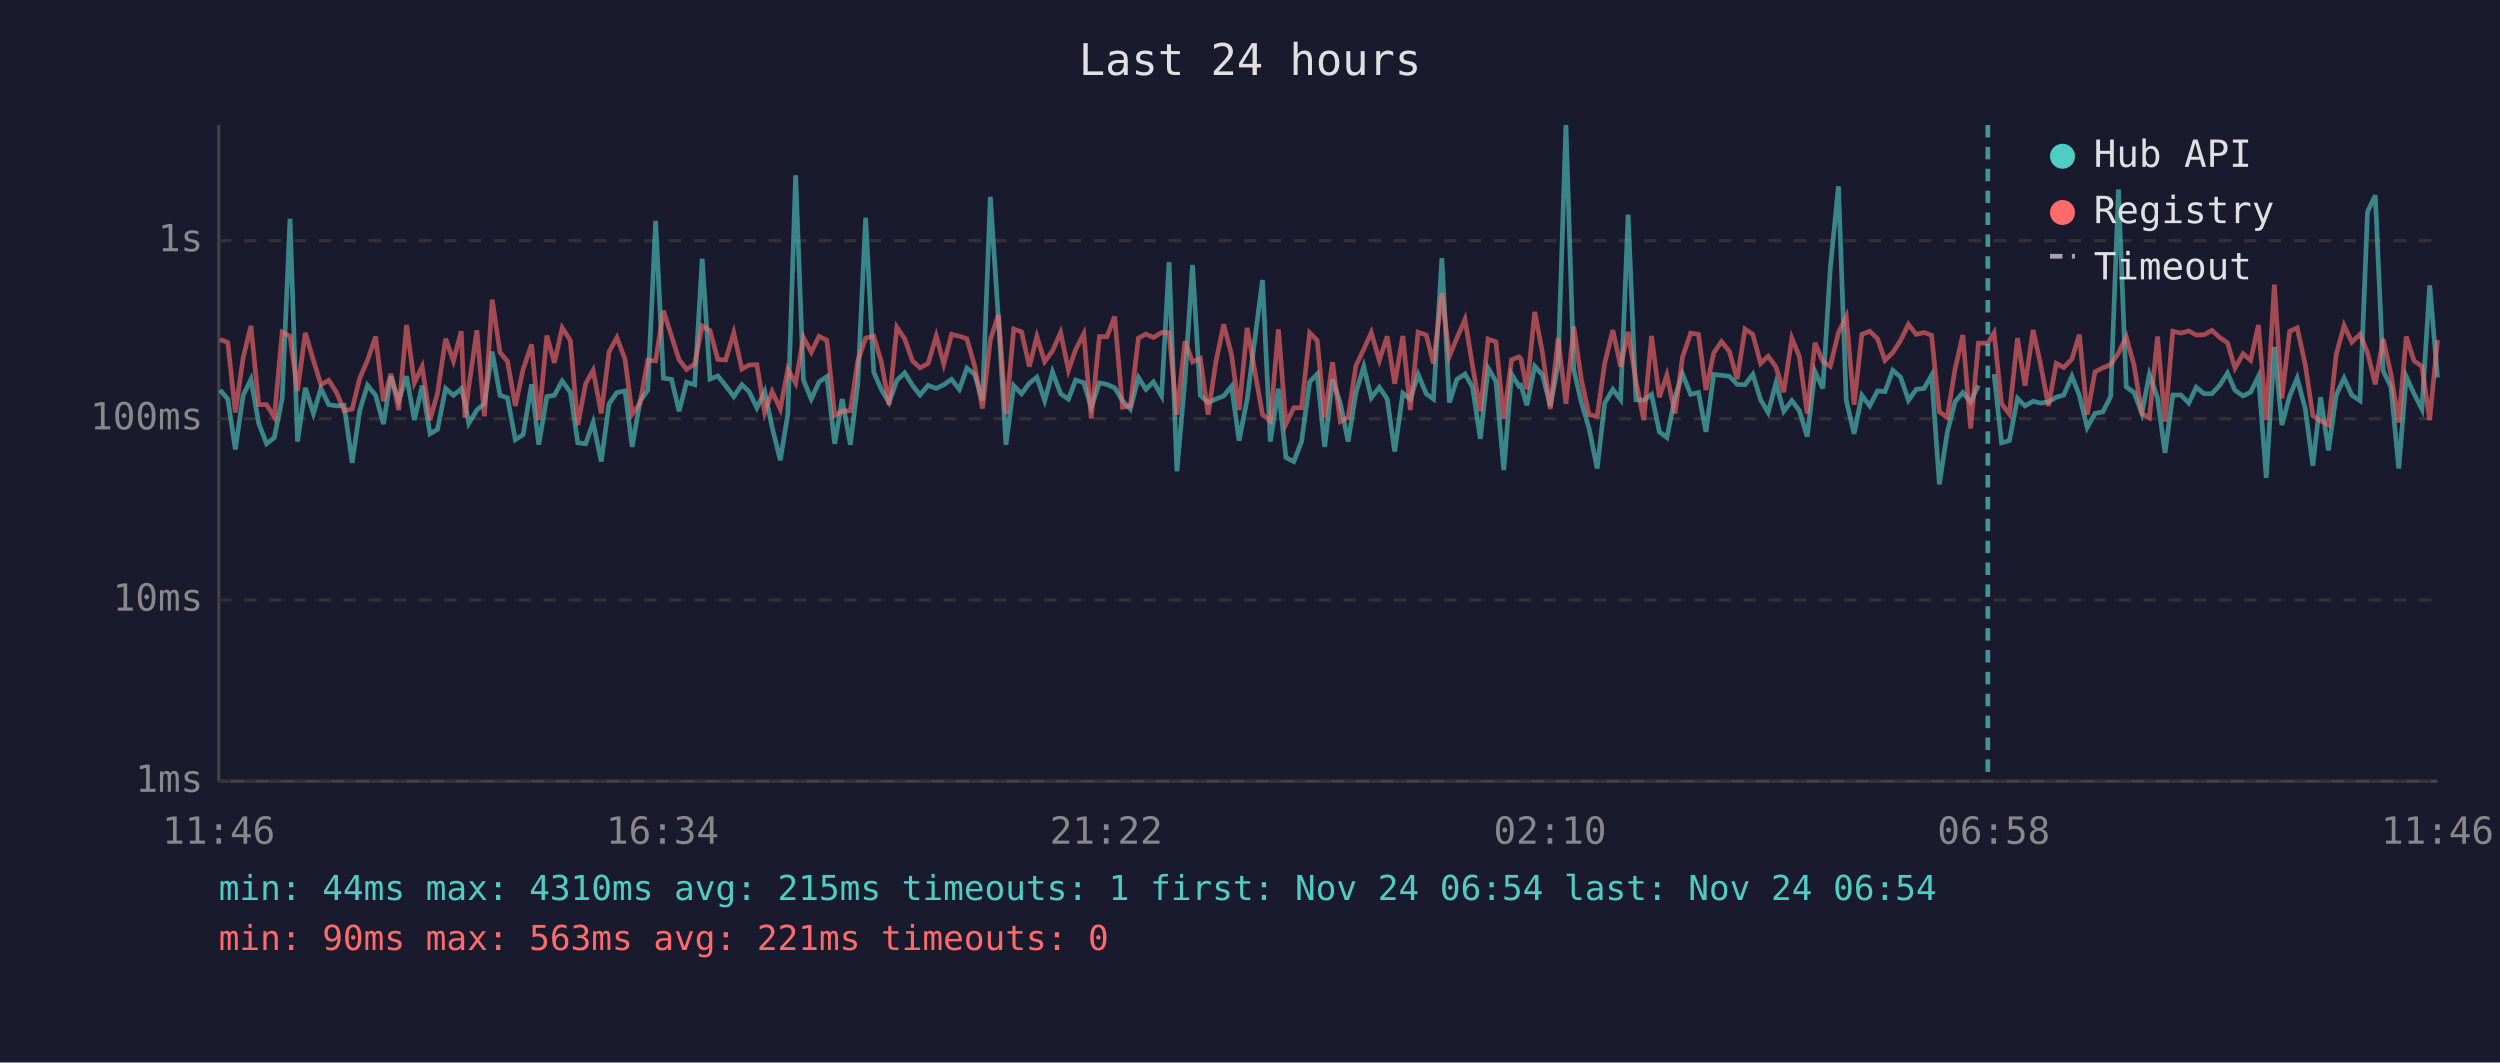
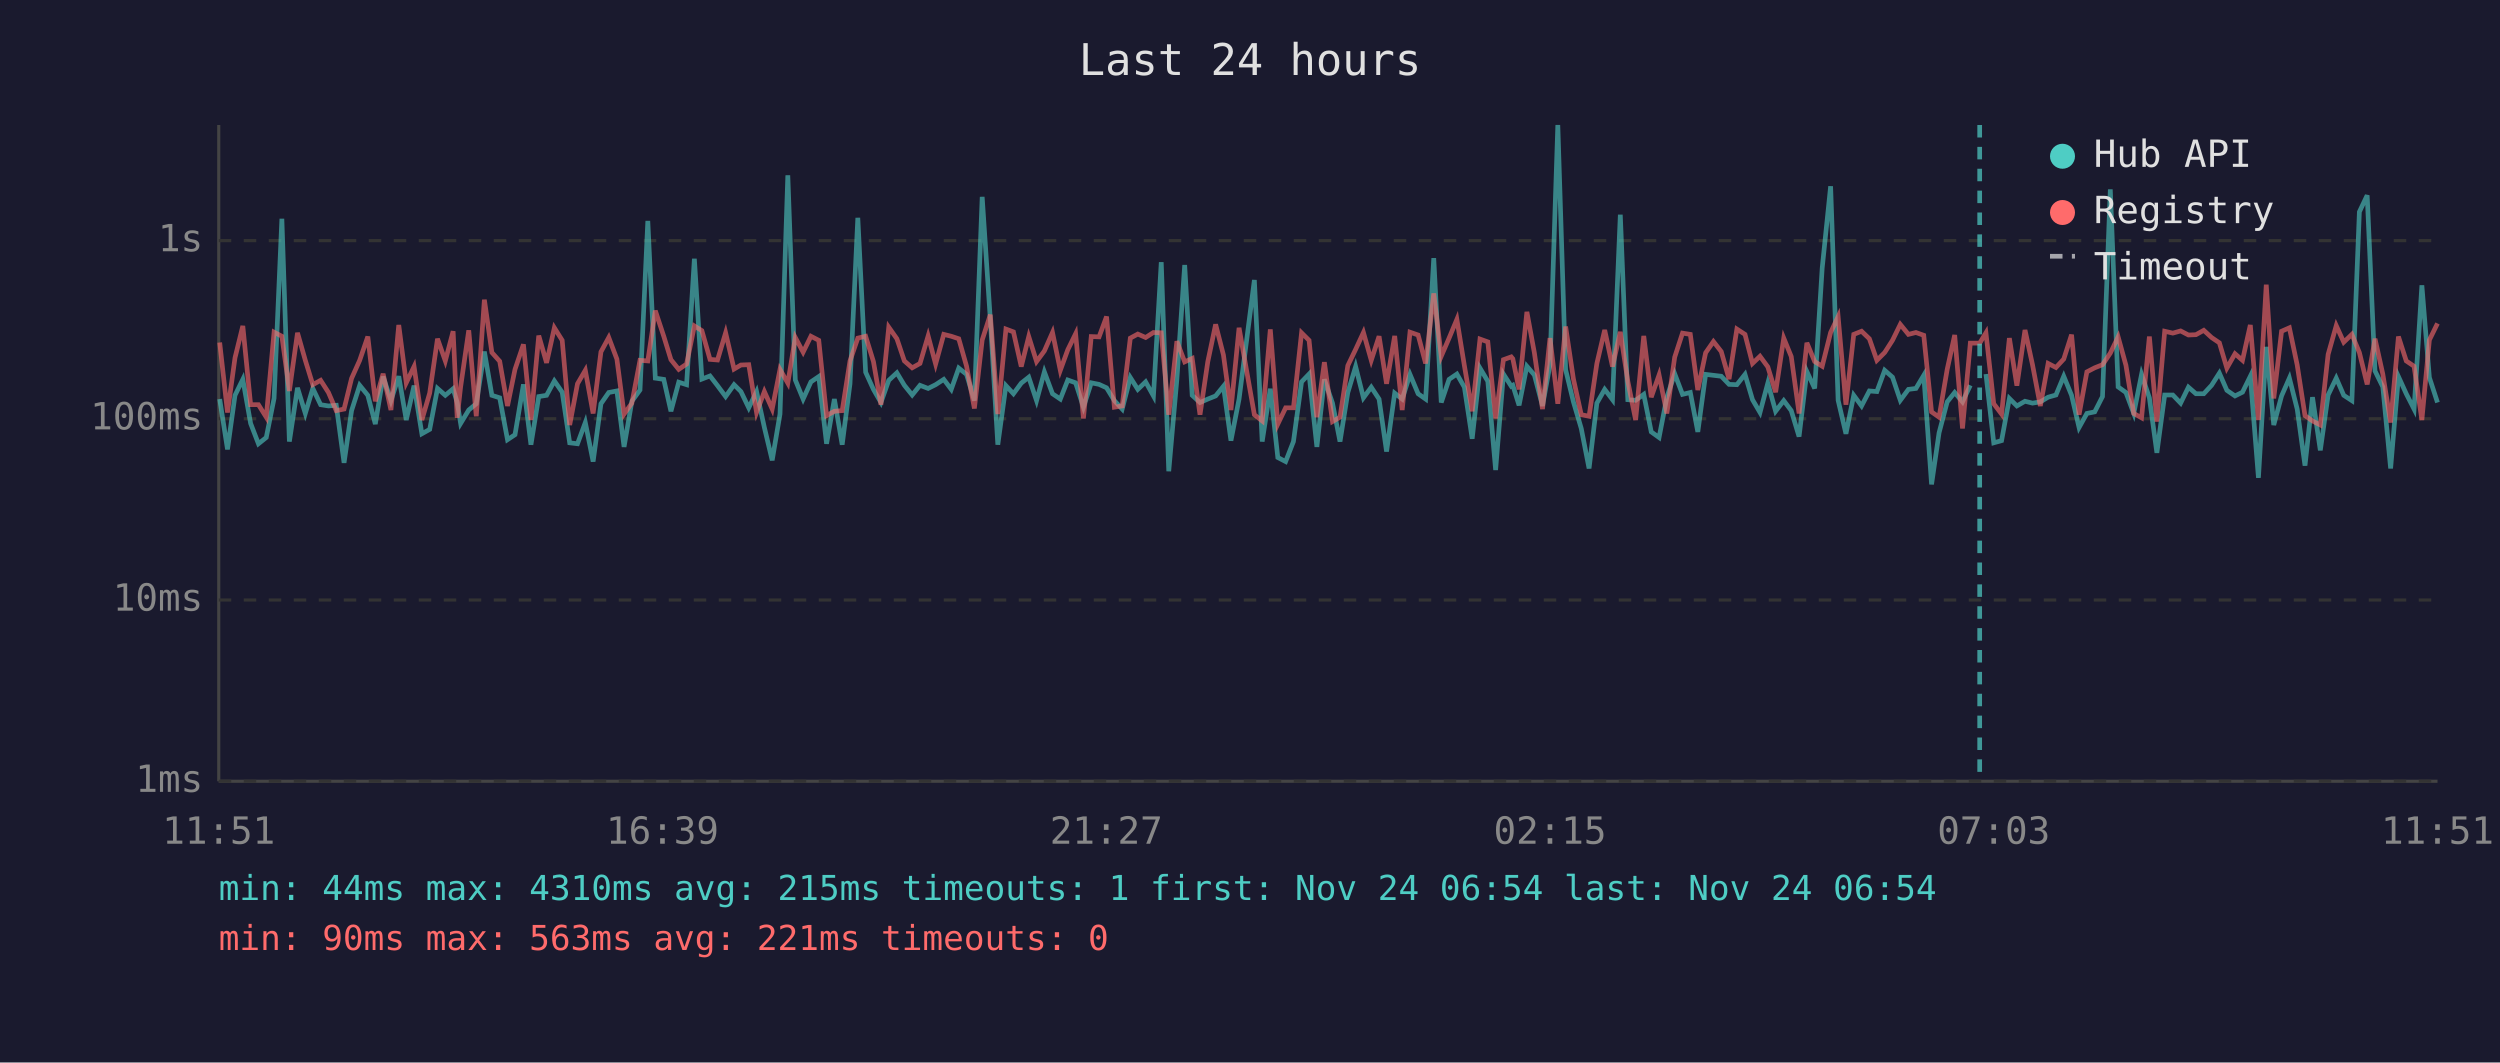
<svg xmlns="http://www.w3.org/2000/svg" viewBox="0 0 800 340" font-family="monospace" font-size="12">
  <rect width="800" height="340" fill="#1a1a2e" />
  <text x="400" y="24" fill="#e0e0e0" font-size="14" text-anchor="middle">Last 24 hours</text>
  <line x1="70" y1="40" x2="70" y2="250" stroke="#444" stroke-width="1" />
  <line x1="70" y1="250" x2="780" y2="250" stroke="#444" stroke-width="1" />
  <line x1="70" y1="250" x2="780" y2="250" stroke="#333" stroke-width="1" stroke-dasharray="4" />
  <text x="65" y="250" fill="#888" text-anchor="end" dominant-baseline="middle">1ms</text>
  <line x1="70" y1="192" x2="780" y2="192" stroke="#333" stroke-width="1" stroke-dasharray="4" />
  <text x="65" y="192" fill="#888" text-anchor="end" dominant-baseline="middle">10ms</text>
  <line x1="70" y1="134" x2="780" y2="134" stroke="#333" stroke-width="1" stroke-dasharray="4" />
  <text x="65" y="134" fill="#888" text-anchor="end" dominant-baseline="middle">100ms</text>
  <line x1="70" y1="77" x2="780" y2="77" stroke="#333" stroke-width="1" stroke-dasharray="4" />
  <text x="65" y="77" fill="#888" text-anchor="end" dominant-baseline="middle">1s</text>
-   <text x="70" y="270" fill="#888" text-anchor="middle">11:46</text>
-   <text x="212" y="270" fill="#888" text-anchor="middle">16:34</text>
-   <text x="354" y="270" fill="#888" text-anchor="middle">21:22</text>
-   <text x="496" y="270" fill="#888" text-anchor="middle">02:10</text>
-   <text x="638" y="270" fill="#888" text-anchor="middle">06:58</text>
-   <text x="780" y="270" fill="#888" text-anchor="middle">11:46</text>
-   <polyline points="70.4,124.8 72.9,127.7 75.3,143.8 77.8,126.5 80.3,121.4 82.8,135.5 85.3,142.0 87.8,140.0 90.3,127.5 92.8,70.0 95.2,141.3 97.7,124.1 100.3,132.3 102.7,124.3 105.2,129.5 107.7,129.9 110.1,129.7 112.7,148.1 115.1,131.4 117.6,123.3 120.2,126.5 122.7,135.7 125.1,120.5 127.6,128.2 130.1,120.4 132.6,134.4 135.1,123.4 137.6,138.8 140.0,137.4 142.6,124.3 145.1,126.5 147.6,124.4 148.8,128.8 150.0,135.5 152.6,131.2 155.0,129.2 157.5,112.5 160.0,126.5 162.4,127.3 164.9,140.7 167.4,139.1 170.1,123.0 172.4,142.3 175.0,126.9 177.4,126.5 179.9,121.9 182.5,125.5 184.9,141.7 187.4,142.0 189.8,135.2 192.4,147.7 194.9,129.2 197.4,125.6 200.0,125.1 202.3,143.0 204.8,128.4 207.3,124.8 209.8,70.7 212.3,121.0 214.9,121.4 217.3,131.6 219.7,122.3 222.3,123.1 224.7,82.8 227.2,121.3 229.7,120.3 232.2,123.4 234.8,126.9 237.4,123.1 239.7,125.3 242.2,130.5 244.7,125.3 247.1,136.8 249.7,147.3 252.1,132.5 254.6,56.1 257.1,121.6 259.6,127.7 262.1,122.2 264.6,120.5 267.1,142.0 269.5,127.7 272.1,142.3 274.5,122.8 277.0,69.7 279.6,119.1 282.0,124.6 284.5,128.8 287.0,121.7 289.5,119.3 292.0,123.3 294.4,126.4 297.0,123.3 299.6,124.3 302.0,123.1 304.5,121.4 307.0,124.6 309.4,117.8 311.9,119.8 314.4,128.2 316.9,63.0 319.5,102.2 321.9,142.3 324.4,123.4 326.9,126.0 329.4,122.6 331.8,120.7 334.3,128.2 336.8,119.0 339.4,126.0 341.9,127.7 344.2,121.6 346.8,122.5 349.2,130.3 351.8,122.5 354.2,123.0 356.7,124.1 359.2,128.2 361.7,130.9 364.3,120.8 366.7,124.6 369.1,122.2 371.7,126.7 374.1,83.9 376.6,150.8 379.2,121.4 381.6,84.8 384.1,126.5 386.6,128.8 389.1,127.7 391.6,126.7 394.1,123.6 396.5,141.0 399.1,127.7 404.0,89.6 406.5,141.3 409.1,124.4 411.5,146.4 414.0,147.7 416.5,141.3 419.1,122.2 421.5,119.7 423.9,143.0 426.4,121.4 428.9,129.0 431.4,141.3 433.9,125.6 436.4,117.3 438.8,127.3 441.4,123.9 443.9,127.7 446.3,144.5 448.9,125.8 451.3,127.7 453.8,119.8 456.4,126.0 458.7,127.7 461.4,82.6 463.8,128.8 466.2,121.4 468.8,119.7 471.2,123.9 473.7,140.4 476.2,117.8 478.7,122.0 481.2,150.4 483.7,119.7 486.1,123.6 486.7,123.3 488.6,129.7 491.1,117.2 493.6,120.0 496.1,129.9 498.6,116.7 501.1,40.0 503.6,118.3 506.0,128.6 508.5,137.1 511.1,149.9 513.5,129.0 516.1,124.6 518.6,127.9 521.0,68.7 523.5,127.9 526.0,128.1 528.5,126.2 531.0,138.2 533.4,140.0 536.0,127.1 538.4,119.6 541.0,126.2 543.5,125.6 545.9,138.2 548.4,119.8 550.9,120.1 553.4,120.4 555.9,123.0 558.4,123.1 560.9,119.8 563.4,127.9 565.8,132.0 568.3,122.6 570.8,131.6 573.4,128.2 575.8,131.4 578.3,139.7 580.8,118.9 583.3,124.3 585.7,85.8 588.3,59.6 590.8,128.1 593.3,138.8 595.8,126.5 598.3,129.9 600.8,125.1 603.2,125.3 605.7,118.5 608.2,120.7 610.7,128.1 613.2,124.6 615.7,124.3 618.1,120.1 620.6,155.0 623.1,138.5 625.6,128.6 628.1,125.6 630.6,128.6 633.1,123.3" fill="none" stroke="#4ecdc4" stroke-width="1.5" opacity="0.6" />
-   <polyline points="638.1,119.7 640.5,141.7 643.0,141.0 645.6,127.5 648.0,129.9 650.6,128.4 653.0,129.0 655.5,128.6 658.0,127.1 660.4,126.4 663.0,120.4 665.4,126.5 667.9,136.8 670.4,132.3 672.9,131.8 675.4,126.9 677.9,60.6 680.4,123.8 682.9,125.6 685.4,132.3 687.8,119.8 690.4,127.3 692.8,144.9 695.3,126.4 697.9,126.4 700.4,129.0 702.8,123.9 705.3,126.0 707.8,126.0 710.3,123.3 712.8,119.4 715.2,124.9 717.8,126.7 720.2,125.5 722.7,120.4 725.2,152.9 727.8,111.0 730.2,136.0 732.7,126.7 735.1,121.0 737.7,130.9 740.1,149.0 742.6,127.1 745.1,144.1 747.6,126.4 750.1,121.0 752.6,126.5 755.2,128.2 757.6,67.8 760.1,62.5 762.6,118.7 765.1,123.8 767.6,149.9 770.0,120.5 772.5,126.0 775.0,130.9 777.5,91.3 780.0,120.8" fill="none" stroke="#4ecdc4" stroke-width="1.5" opacity="0.6" />
-   <polyline points="70.4,108.6 72.9,109.6 75.3,132.0 77.8,114.5 80.3,104.3 82.8,129.5 85.3,129.5 87.8,133.5 90.3,106.3 92.8,107.6 95.2,125.1 97.7,106.5 100.3,115.3 102.7,123.1 105.2,121.7 107.7,125.6 110.1,131.4 112.7,130.9 115.1,121.1 117.6,115.3 120.2,107.7 122.7,128.4 125.1,119.6 127.6,131.2 130.1,104.0 132.6,122.5 135.1,117.3 137.6,134.4 140.0,125.8 142.6,108.4 145.1,115.5 147.6,106.0 148.8,133.7 150.0,123.8 152.6,105.7 155.0,133.2 157.5,95.9 160.0,112.8 162.4,115.6 164.9,129.9 167.4,118.2 170.1,110.2 172.4,134.4 175.0,107.4 177.4,116.1 179.9,104.9 182.5,108.9 184.9,136.0 187.4,122.8 189.8,118.5 192.4,132.3 194.9,112.6 197.4,108.0 200.0,114.9 202.3,132.5 204.8,129.0 207.3,115.3 209.8,115.5 212.3,99.4 214.9,107.6 217.3,115.1 219.7,118.2 222.3,116.5 224.7,104.3 227.2,105.8 229.7,115.0 232.2,115.2 234.8,106.5 237.4,118.1 239.7,116.8 242.2,116.7 244.7,132.0 247.1,125.3 249.7,130.9 252.1,118.2 254.6,122.6 257.1,108.0 259.6,112.7 262.1,107.6 264.6,108.9 267.1,133.0 269.5,131.6 272.1,131.4 274.5,115.5 277.0,108.2 279.6,107.6 282.0,115.7 284.5,129.5 287.0,104.7 289.5,108.4 292.0,115.5 294.4,117.7 297.0,116.3 299.6,107.5 302.0,116.5 304.5,107.0 307.0,107.6 309.4,108.4 311.9,117.2 314.4,130.7 316.9,108.8 319.5,100.7 321.9,132.5 324.4,105.3 326.9,106.2 329.4,117.3 331.8,107.7 334.3,115.7 336.8,112.3 339.4,106.4 341.9,118.5 344.2,111.9 346.8,106.8 349.2,133.9 351.8,107.7 354.2,107.8 356.7,101.3 359.2,130.3 361.7,129.9 364.3,108.2 366.7,106.9 369.1,108.0 371.7,106.4 374.1,106.5 376.6,132.7 379.2,109.2 381.6,115.8 384.1,114.7 386.6,132.7 389.1,115.7 391.6,103.8 394.1,113.6 396.5,131.2 399.1,104.9 404.0,132.7 406.5,134.7 409.1,105.4 411.5,135.7 414.0,130.5 416.5,130.5 419.1,106.5 421.5,108.9 423.9,133.5 426.4,115.9 428.9,134.9 431.4,133.5 433.9,117.0 436.4,111.8 438.8,106.4 441.4,115.3 443.9,107.6 446.3,122.8 448.9,107.5 451.3,131.2 453.8,106.3 456.4,107.2 458.7,116.3 461.4,93.9 463.8,114.0 466.2,108.2 468.8,102.2 471.2,117.0 473.7,131.6 476.2,108.5 478.7,109.4 481.2,133.9 483.7,115.1 486.1,114.2 486.7,114.8 488.6,124.6 491.1,99.8 493.6,112.9 496.1,130.9 498.6,108.2 501.1,129.2 503.6,104.5 506.0,121.3 508.5,132.7 511.1,133.2 513.5,116.3 516.1,105.6 518.6,117.3 521.0,106.2 523.5,122.0 526.0,134.4 528.5,107.5 531.0,127.1 533.4,120.0 536.0,132.3 538.4,114.3 541.0,106.6 543.5,107.0 545.9,124.8 548.4,112.9 550.9,109.3 553.4,112.5 555.9,121.3 558.4,105.3 560.9,107.0 563.4,116.3 565.8,114.0 568.3,117.4 570.8,125.5 573.4,108.2 575.8,114.1 578.3,132.3 580.8,109.7 583.3,115.7 585.7,117.2 588.3,106.4 590.8,101.3 593.3,129.5 595.8,107.0 598.3,106.0 600.8,108.4 603.2,115.3 605.7,112.8 608.2,108.9 610.7,103.8 613.2,107.0 615.7,106.4 618.1,107.3 620.6,131.8 623.1,133.5 625.6,118.2 628.1,107.2 630.6,137.1 633.1,109.8 636.1,109.8 638.1,106.5 640.5,129.2 643.0,132.5 645.6,108.2 648.0,123.4 650.6,105.6 653.0,116.7 655.5,129.9 658.0,116.3 660.4,117.6 663.0,114.9 665.4,107.1 667.9,132.7 670.4,119.0 672.9,117.7 675.4,116.7 677.9,113.0 680.4,107.8 682.9,116.9 685.4,132.3 687.8,133.7 690.4,107.7 692.8,134.9 695.3,106.0 697.9,106.6 700.4,105.9 702.8,107.2 705.3,107.1 707.8,105.7 710.3,108.0 712.8,109.7 715.2,117.8 717.8,113.2 720.2,115.3 722.7,104.0 725.2,134.4 727.8,91.1 730.2,127.5 732.7,106.0 735.1,104.9 737.7,116.8 740.1,133.0 742.6,134.7 745.1,136.0 747.6,113.4 750.1,104.2 752.6,109.5 755.2,107.0 757.6,112.8 760.1,123.0 762.6,108.4 765.1,119.7 767.6,135.2 770.0,107.7 772.5,115.5 775.0,117.2 777.5,134.4 780.0,108.8" fill="none" stroke="#ff6b6b" stroke-width="1.5" opacity="0.6" />
-   <line x1="636.1" y1="40" x2="636.1" y2="250" stroke="#4ecdc4" stroke-width="1.5" stroke-dasharray="4,3" opacity="0.7" />
+   <text x="70" y="270" fill="#888" text-anchor="middle">11:51</text>
+   <text x="212" y="270" fill="#888" text-anchor="middle">16:39</text>
+   <text x="354" y="270" fill="#888" text-anchor="middle">21:27</text>
+   <text x="496" y="270" fill="#888" text-anchor="middle">02:15</text>
+   <text x="638" y="270" fill="#888" text-anchor="middle">07:03</text>
+   <text x="780" y="270" fill="#888" text-anchor="middle">11:51</text>
+   <polyline points="70.3,127.7 72.8,143.8 75.2,126.5 77.7,121.4 80.2,135.5 82.7,142.0 85.2,140.0 87.7,127.5 90.2,70.0 92.6,141.3 95.2,124.1 97.7,132.3 100.1,124.3 102.6,129.5 105.1,129.9 107.6,129.7 110.1,148.1 112.5,131.4 115.1,123.3 117.7,126.5 120.1,135.7 122.6,120.5 125.1,128.2 127.6,120.4 130.0,134.4 132.5,123.4 135.0,138.8 137.5,137.4 140.0,124.3 142.5,126.5 145.0,124.4 146.3,128.8 147.4,135.5 150.0,131.2 152.4,129.2 155.0,112.5 157.4,126.5 159.9,127.3 162.4,140.7 164.8,139.1 167.5,123.0 169.9,142.3 172.4,126.9 174.9,126.5 177.4,121.9 179.9,125.5 182.3,141.7 184.8,142.0 187.3,135.2 189.8,147.7 192.3,129.2 194.8,125.6 197.4,125.1 199.7,143.0 202.2,128.4 204.8,124.8 207.3,70.7 209.7,121.0 212.4,121.4 214.7,131.6 217.2,122.3 219.7,123.1 222.2,82.8 224.6,121.3 227.2,120.3 229.6,123.4 232.2,126.9 234.9,123.1 237.1,125.3 239.6,130.5 242.1,125.3 244.6,136.8 247.1,147.3 249.6,132.5 252.1,56.1 254.5,121.6 257.0,127.7 259.5,122.2 262.0,120.5 264.5,142.0 267.0,127.7 269.5,142.3 272.0,122.8 274.5,69.7 277.0,119.1 279.5,124.6 281.9,128.8 284.4,121.7 287.0,119.3 289.4,123.3 291.9,126.4 294.4,123.3 297.0,124.3 299.4,123.1 302.0,121.4 304.4,124.6 306.8,117.8 309.3,119.8 311.8,128.2 314.3,63.0 316.9,102.2 319.3,142.3 321.9,123.4 324.3,126.0 326.8,122.6 329.2,120.7 331.7,128.2 334.2,119.0 336.8,126.0 339.3,127.7 341.7,121.6 344.2,122.5 346.7,130.3 349.2,122.5 351.7,123.0 354.1,124.1 356.6,128.2 359.1,130.9 361.7,120.8 364.1,124.6 366.6,122.2 369.1,126.7 371.6,83.9 374.0,150.8 376.6,121.4 379.1,84.8 381.5,126.5 384.0,128.8 386.5,127.7 389.0,126.7 391.5,123.6 393.9,141.0 396.5,127.7 401.4,89.6 403.9,141.3 406.5,124.4 408.9,146.4 411.4,147.7 413.9,141.3 416.5,122.2 418.9,119.7 421.4,143.0 423.8,121.4 426.4,129.0 428.8,141.3 431.3,125.6 433.8,117.3 436.3,127.3 438.8,123.9 441.3,127.7 443.7,144.5 446.3,125.8 448.7,127.7 451.2,119.8 453.8,126.0 456.2,127.7 458.8,82.6 461.2,128.8 463.7,121.4 466.2,119.7 468.6,123.9 471.1,140.4 473.6,117.8 476.1,122.0 478.6,150.4 481.1,119.7 483.6,123.6 484.1,123.3 486.1,129.7 488.6,117.2 491.0,120.0 493.6,129.9 496.0,116.7 498.5,40.0 501.0,118.3 503.5,128.6 506.0,137.1 508.5,149.9 511.0,129.0 513.5,124.6 516.0,127.9 518.5,68.7 520.9,127.9 523.4,128.1 526.0,126.2 528.4,138.2 530.9,140.0 533.4,127.1 535.9,119.6 538.4,126.2 540.9,125.6 543.3,138.2 545.8,119.8 548.3,120.1 550.8,120.4 553.3,123.0 555.8,123.1 558.4,119.8 560.8,127.9 563.2,132.0 565.7,122.6 568.2,131.6 570.8,128.2 573.2,131.4 575.7,139.7 578.2,118.9 580.7,124.3 583.1,85.8 585.8,59.6 588.2,128.1 590.7,138.8 593.2,126.5 595.7,129.9 598.2,125.1 600.6,125.3 603.1,118.5 605.6,120.7 608.1,128.1 610.7,124.6 613.1,124.3 615.6,120.1 618.1,155.0 620.5,138.5 623.1,128.6 625.5,125.6 628.0,128.6 630.5,123.3" fill="none" stroke="#4ecdc4" stroke-width="1.5" opacity="0.6" />
+   <polyline points="635.5,119.7 638.0,141.7 640.5,141.0 643.0,127.5 645.4,129.9 648.0,128.4 650.4,129.0 652.9,128.6 655.4,127.1 657.9,126.4 660.4,120.4 662.9,126.5 665.3,136.8 667.8,132.3 670.3,131.8 672.8,126.9 675.3,60.6 677.8,123.8 680.3,125.6 682.8,132.3 685.3,119.8 687.8,127.3 690.2,144.9 692.7,126.4 695.3,126.4 697.8,129.0 700.3,123.9 702.7,126.0 705.2,126.0 707.7,123.3 710.2,119.4 712.6,124.9 715.2,126.7 717.6,125.5 720.1,120.4 722.7,152.9 725.2,111.0 727.6,136.0 730.1,126.7 732.6,121.0 735.1,130.9 737.6,149.0 740.0,127.1 742.5,144.1 745.0,126.4 747.6,121.0 750.0,126.5 752.6,128.2 755.0,67.8 757.5,62.5 760.0,118.7 762.5,123.8 765.0,149.9 767.5,120.5 770.0,126.0 772.5,130.9 775.0,91.3 777.4,120.8 780.0,128.8" fill="none" stroke="#4ecdc4" stroke-width="1.5" opacity="0.6" />
+   <polyline points="70.3,109.6 72.8,132.0 75.2,114.5 77.7,104.3 80.2,129.5 82.7,129.5 85.2,133.5 87.7,106.3 90.2,107.6 92.6,125.1 95.2,106.5 97.7,115.3 100.1,123.1 102.6,121.7 105.1,125.6 107.6,131.4 110.1,130.9 112.5,121.1 115.1,115.3 117.7,107.7 120.1,128.4 122.6,119.6 125.1,131.2 127.6,104.0 130.0,122.5 132.5,117.3 135.0,134.4 137.5,125.8 140.0,108.4 142.5,115.5 145.0,106.0 146.3,133.7 147.4,123.8 150.0,105.7 152.4,133.2 155.0,95.9 157.4,112.8 159.9,115.6 162.4,129.9 164.8,118.2 167.5,110.2 169.9,134.4 172.4,107.4 174.9,116.1 177.4,104.9 179.9,108.9 182.3,136.0 184.8,122.8 187.3,118.5 189.8,132.3 192.3,112.6 194.8,108.0 197.4,114.9 199.7,132.5 202.2,129.0 204.8,115.3 207.3,115.5 209.7,99.4 212.4,107.6 214.7,115.1 217.2,118.2 219.7,116.5 222.2,104.3 224.6,105.8 227.2,115.0 229.6,115.2 232.2,106.5 234.9,118.1 237.1,116.8 239.6,116.7 242.1,132.0 244.6,125.3 247.1,130.9 249.6,118.2 252.1,122.6 254.5,108.0 257.0,112.7 259.5,107.6 262.0,108.9 264.5,133.0 267.0,131.6 269.5,131.4 272.0,115.5 274.5,108.2 277.0,107.6 279.5,115.7 281.9,129.5 284.4,104.7 287.0,108.4 289.4,115.5 291.9,117.7 294.4,116.3 297.0,107.5 299.4,116.5 302.0,107.0 304.4,107.6 306.8,108.4 309.3,117.2 311.8,130.7 314.3,108.8 316.9,100.7 319.3,132.5 321.9,105.3 324.3,106.2 326.8,117.3 329.2,107.7 331.7,115.7 334.2,112.3 336.8,106.4 339.3,118.5 341.7,111.9 344.2,106.8 346.7,133.9 349.2,107.7 351.7,107.8 354.1,101.3 356.6,130.3 359.1,129.9 361.7,108.2 364.1,106.9 366.6,108.0 369.1,106.4 371.6,106.5 374.0,132.7 376.6,109.2 379.1,115.8 381.5,114.7 384.0,132.7 386.5,115.7 389.0,103.8 391.5,113.6 393.9,131.2 396.5,104.9 401.4,132.7 403.9,134.7 406.5,105.4 408.9,135.7 411.4,130.5 413.9,130.5 416.5,106.5 418.9,108.9 421.4,133.5 423.8,115.9 426.4,134.9 428.8,133.5 431.3,117.0 433.8,111.8 436.3,106.4 438.8,115.3 441.3,107.6 443.7,122.8 446.3,107.5 448.7,131.2 451.2,106.3 453.8,107.2 456.2,116.3 458.8,93.9 461.2,114.0 463.7,108.2 466.2,102.2 468.6,117.0 471.1,131.6 473.6,108.5 476.1,109.4 478.6,133.9 481.1,115.1 483.6,114.2 484.1,114.8 486.1,124.6 488.6,99.8 491.0,112.9 493.6,130.9 496.0,108.2 498.5,129.2 501.0,104.5 503.5,121.3 506.0,132.7 508.5,133.2 511.0,116.3 513.5,105.6 516.0,117.3 518.5,106.2 520.9,122.0 523.4,134.4 526.0,107.5 528.4,127.1 530.9,120.0 533.4,132.3 535.9,114.3 538.4,106.6 540.9,107.0 543.3,124.8 545.8,112.9 548.3,109.3 550.8,112.5 553.3,121.3 555.8,105.3 558.4,107.0 560.8,116.3 563.2,114.0 565.7,117.4 568.2,125.5 570.8,108.2 573.2,114.1 575.7,132.3 578.2,109.7 580.7,115.7 583.1,117.2 585.8,106.4 588.2,101.3 590.7,129.5 593.2,107.0 595.7,106.0 598.2,108.4 600.6,115.3 603.1,112.8 605.6,108.9 608.1,103.8 610.7,107.0 613.1,106.4 615.6,107.3 618.1,131.8 620.5,133.5 623.1,118.2 625.5,107.2 628.0,137.1 630.5,109.8 633.5,109.8 635.5,106.5 638.0,129.2 640.5,132.5 643.0,108.2 645.4,123.4 648.0,105.6 650.4,116.7 652.9,129.9 655.4,116.3 657.9,117.6 660.4,114.9 662.9,107.1 665.3,132.7 667.8,119.0 670.3,117.7 672.8,116.7 675.3,113.0 677.8,107.8 680.3,116.9 682.8,132.3 685.3,133.7 687.8,107.7 690.2,134.9 692.7,106.0 695.3,106.6 697.8,105.9 700.3,107.2 702.7,107.1 705.2,105.7 707.7,108.0 710.2,109.7 712.6,117.8 715.2,113.2 717.6,115.3 720.1,104.0 722.7,134.4 725.2,91.1 727.6,127.5 730.1,106.0 732.6,104.9 735.1,116.8 737.6,133.0 740.0,134.7 742.5,136.0 745.0,113.4 747.6,104.2 750.0,109.5 752.6,107.0 755.0,112.8 757.5,123.0 760.0,108.4 762.5,119.7 765.0,135.2 767.5,107.7 770.0,115.5 772.5,117.2 775.0,134.4 777.4,108.8 780.0,103.5" fill="none" stroke="#ff6b6b" stroke-width="1.5" opacity="0.6" />
+   <line x1="633.5" y1="40" x2="633.5" y2="250" stroke="#4ecdc4" stroke-width="1.5" stroke-dasharray="4,3" opacity="0.7" />
  <circle cx="660" cy="50" r="4" fill="#4ecdc4" />
  <text x="670" y="50" fill="#e0e0e0" dominant-baseline="middle">Hub API</text>
  <circle cx="660" cy="68" r="4" fill="#ff6b6b" />
  <text x="670" y="68" fill="#e0e0e0" dominant-baseline="middle">Registry</text>
  <line x1="656" y1="82" x2="664" y2="82" stroke="#e0e0e0" stroke-width="1.5" stroke-dasharray="4,3" opacity="0.7" />
  <text x="670" y="86" fill="#e0e0e0" dominant-baseline="middle">Timeout</text>
  <text x="70" y="288" fill="#4ecdc4" font-size="11">min: 44ms  max: 4310ms  avg: 215ms  timeouts: 1  first: Nov 24 06:54  last: Nov 24 06:54</text>
  <text x="70" y="304" fill="#ff6b6b" font-size="11">min: 90ms  max: 563ms  avg: 221ms  timeouts: 0</text>
</svg>
